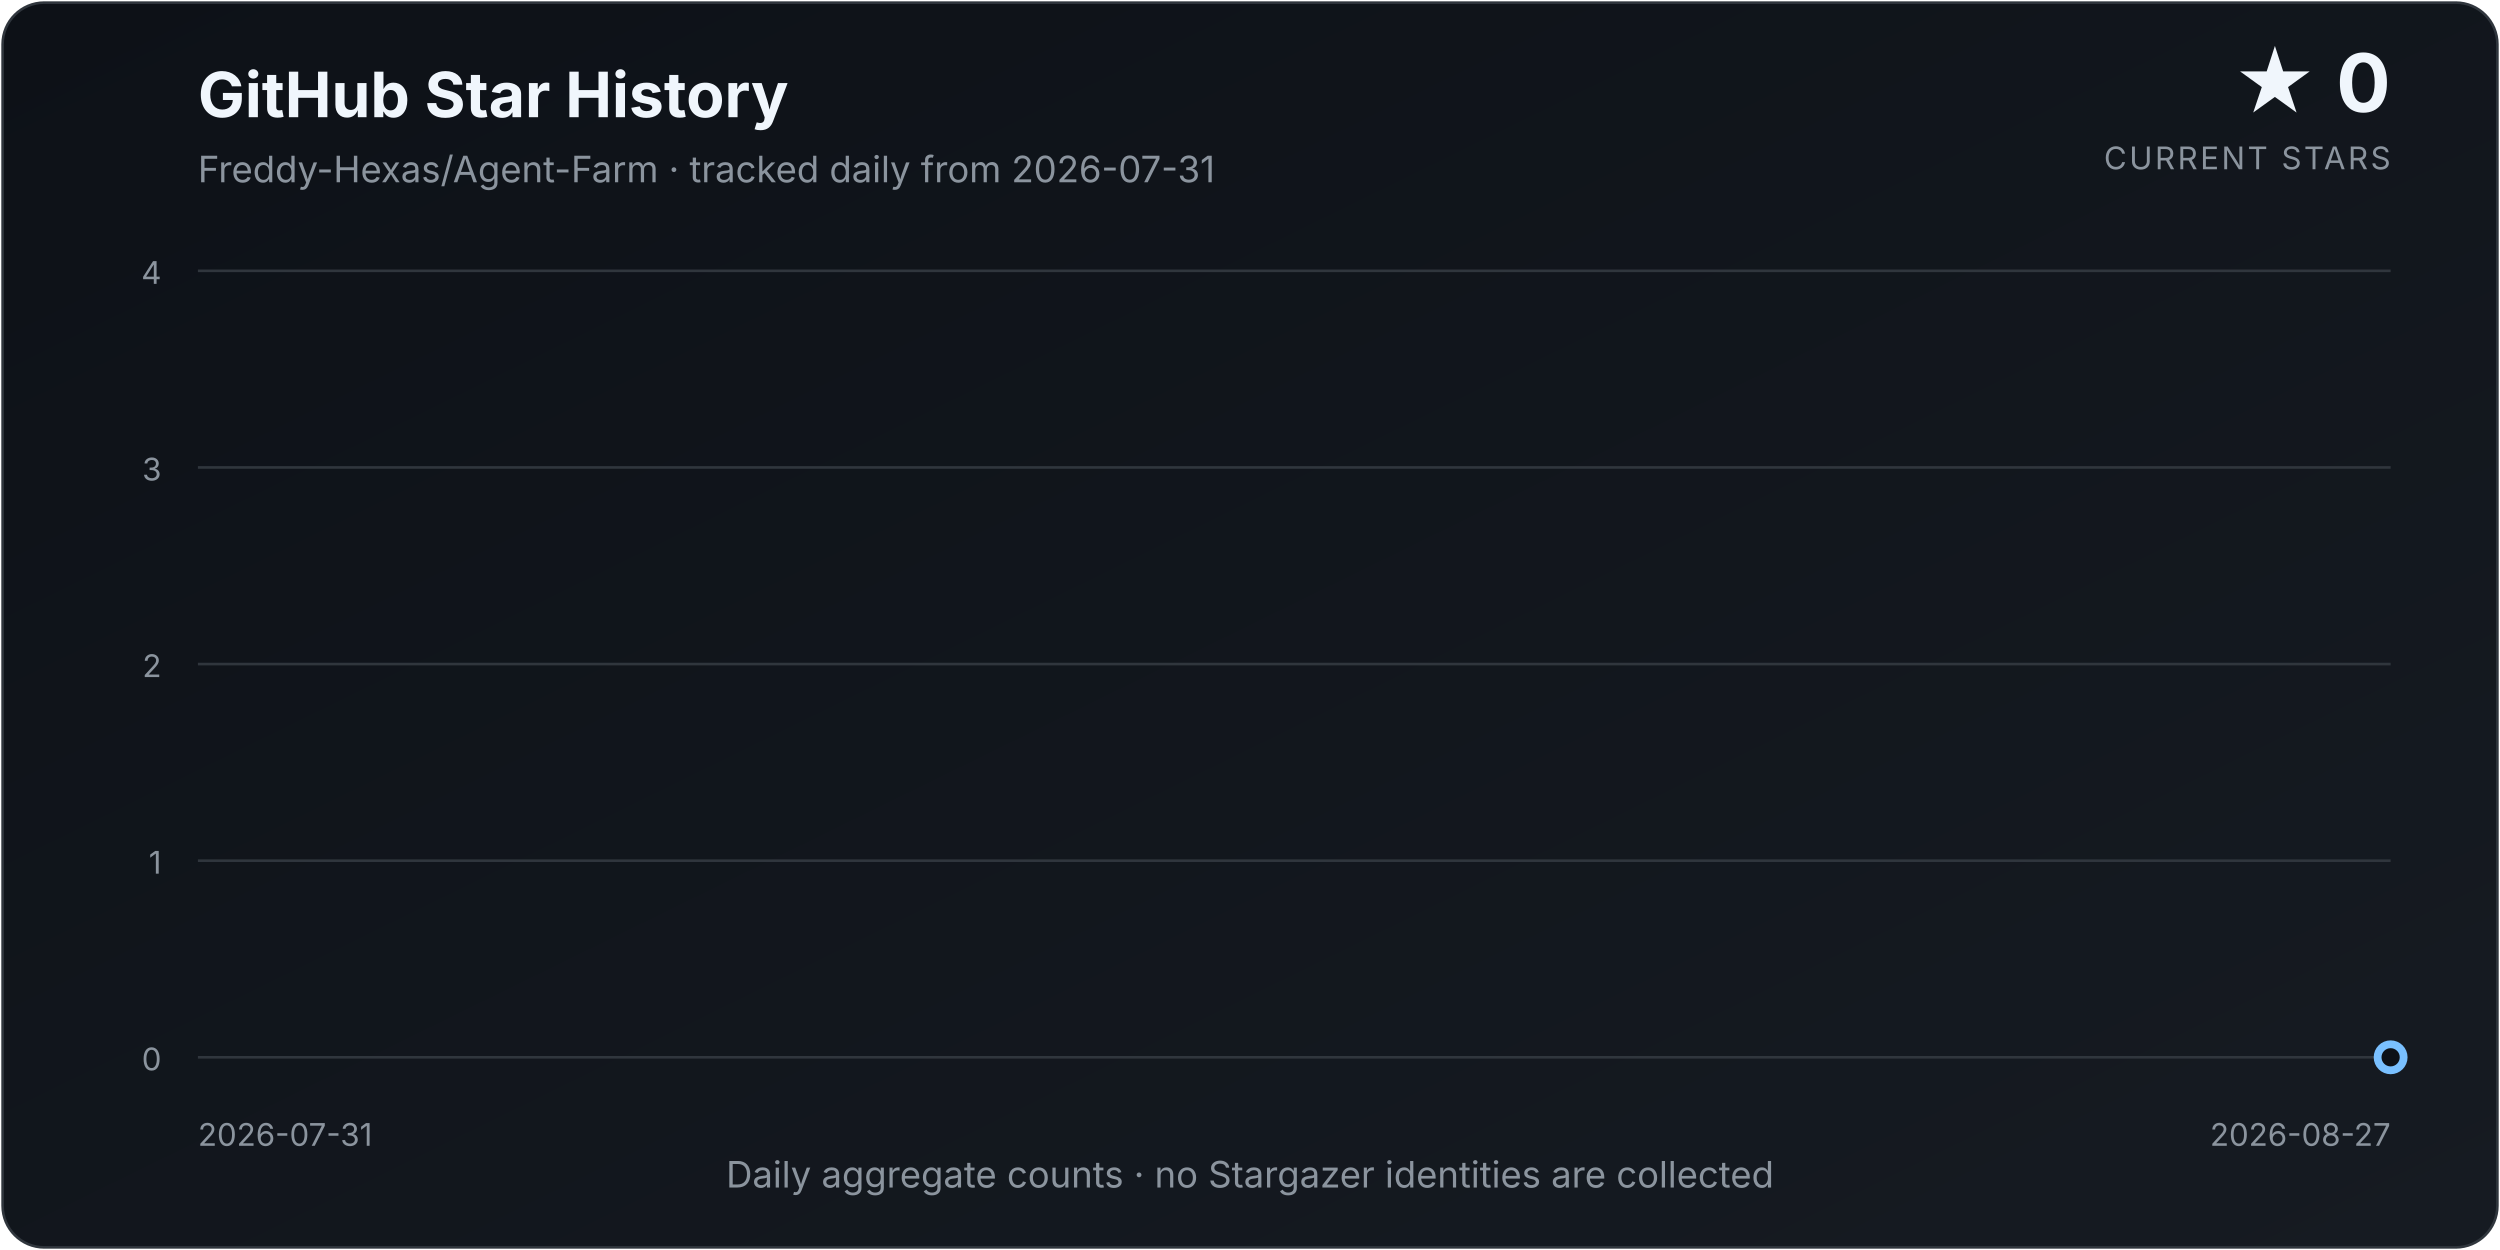
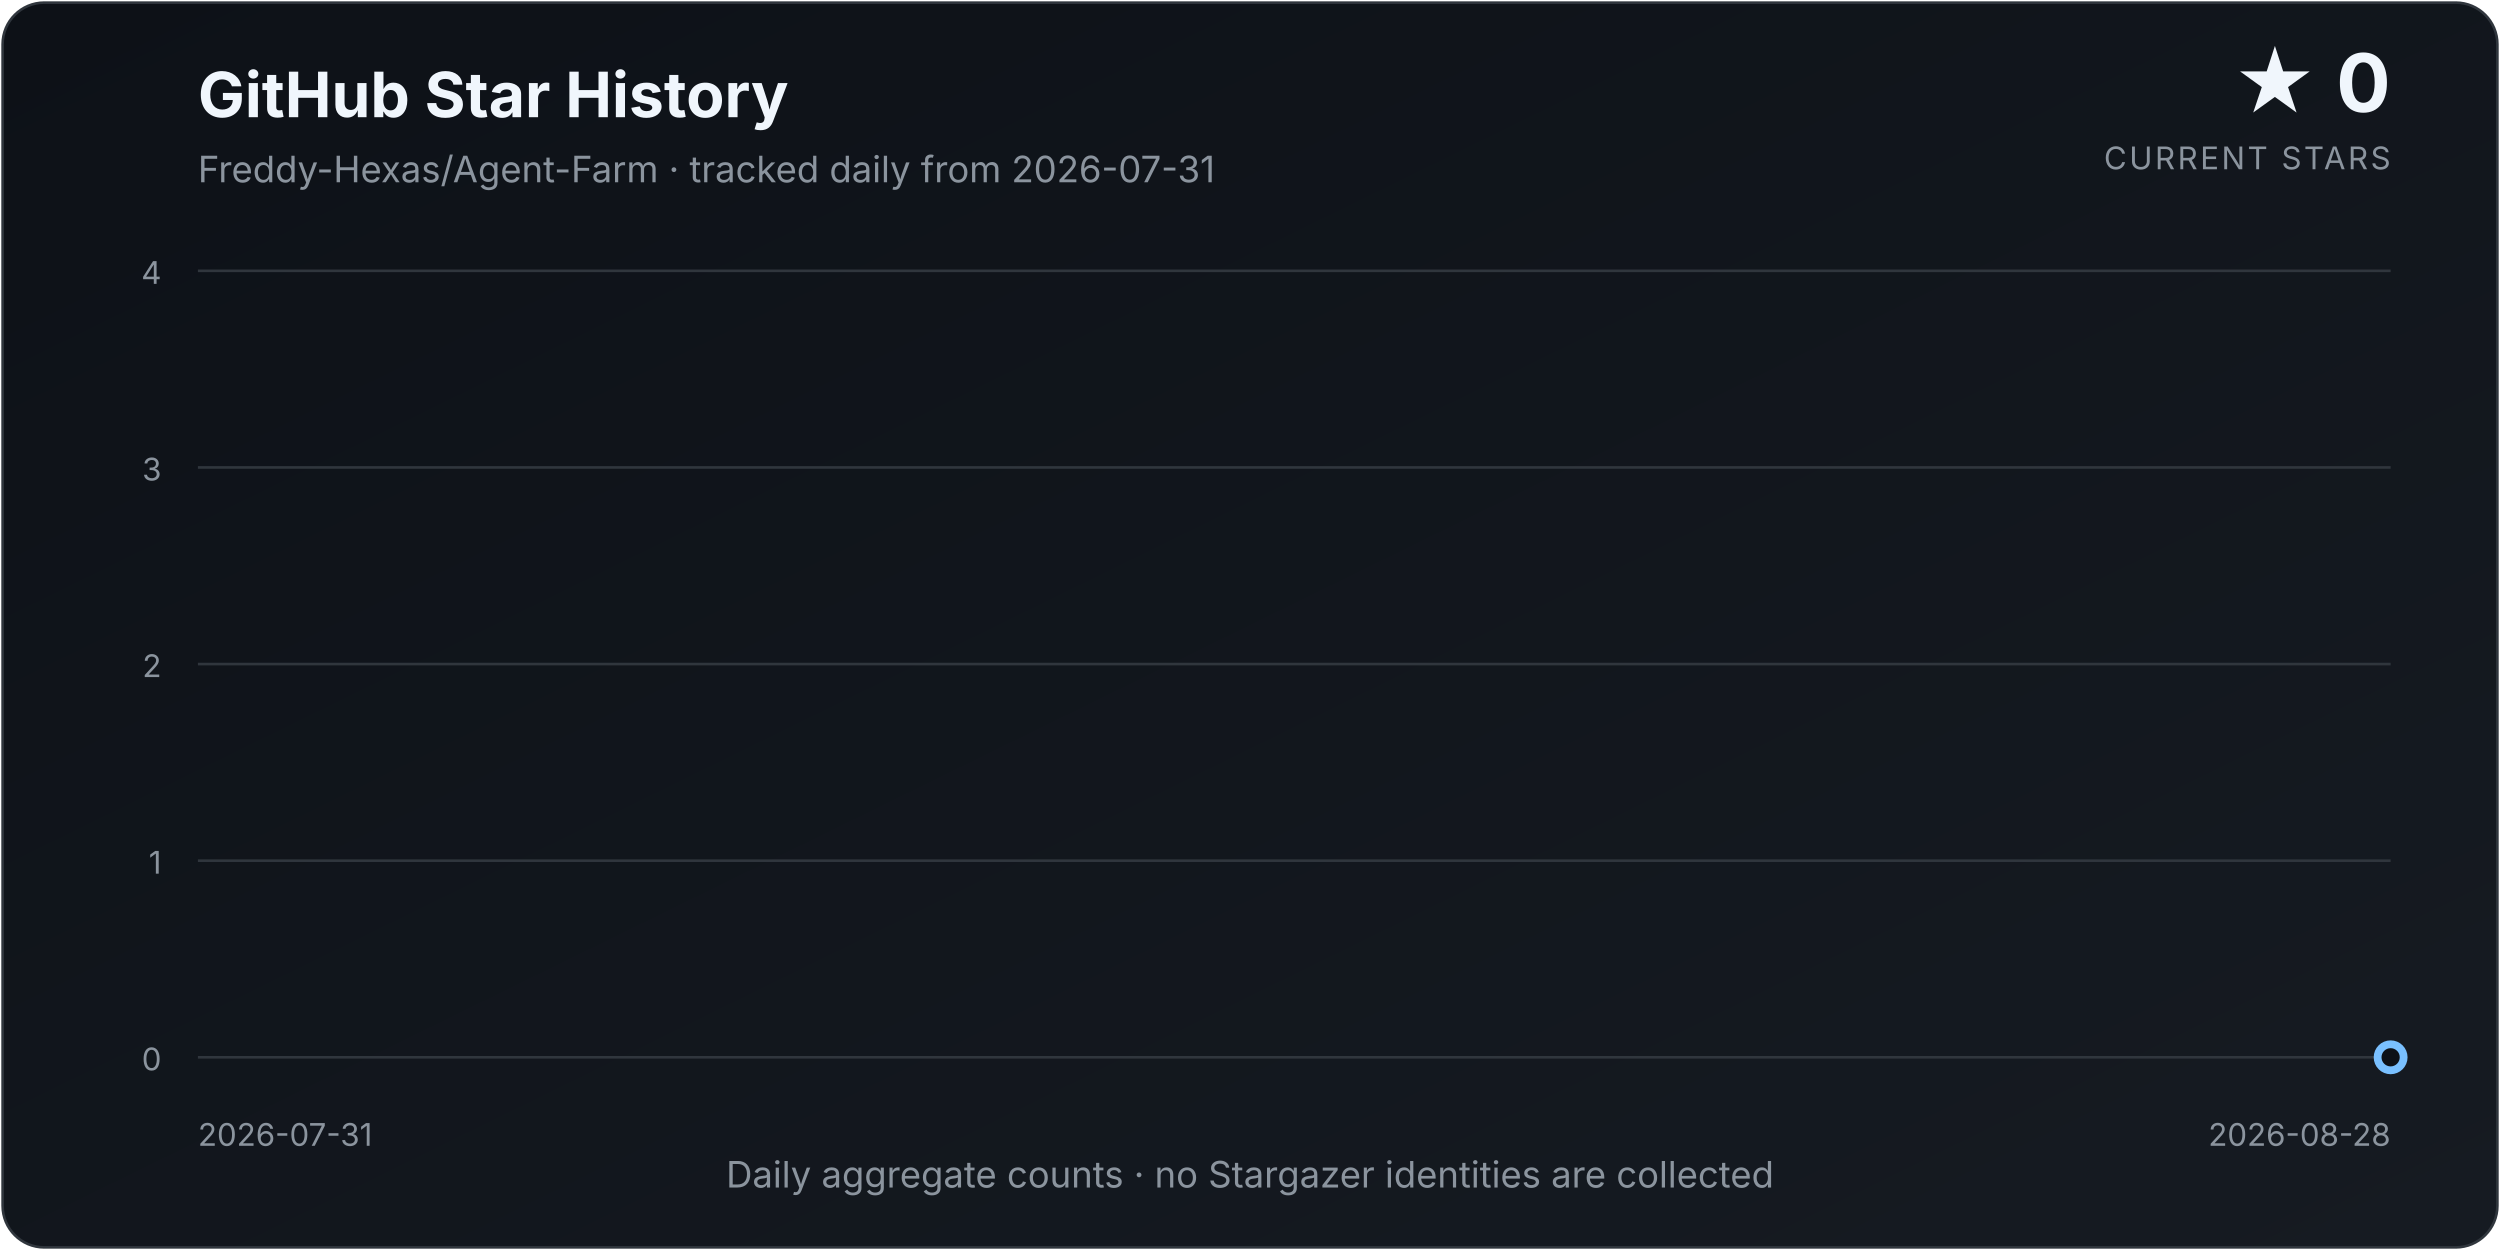
<svg xmlns="http://www.w3.org/2000/svg" width="960" height="480" viewBox="0 0 960 480" role="img" aria-labelledby="title description">
  <defs>
    <linearGradient id="background" x1="0" y1="0" x2="1" y2="1">
      <stop offset="0%" stop-color="#0d1117" />
      <stop offset="100%" stop-color="#161b22" />
    </linearGradient>
    <linearGradient id="area" x1="0" y1="0" x2="0" y2="1">
      <stop offset="0%" stop-color="#58a6ff" stop-opacity="0.34" />
      <stop offset="100%" stop-color="#58a6ff" stop-opacity="0.02" />
    </linearGradient>
    <filter id="glow" x="-30%" y="-30%" width="160%" height="160%">
      <feGaussianBlur stdDeviation="4" result="blur" />
      <feMerge>
        <feMergeNode in="blur" />
        <feMergeNode in="SourceGraphic" />
      </feMerge>
    </filter>
  </defs>
  <style>
    text { font-family: Inter, ui-sans-serif, system-ui, -apple-system, "Segoe UI", sans-serif; }
    .title { fill: #f0f6fc; font-size: 24px; font-weight: 700; }
    .subtitle { fill: #8b949e; font-size: 14px; }
    .count { fill: #f0f6fc; font-size: 31px; font-weight: 750; }
    .count-label { fill: #8b949e; font-size: 12px; letter-spacing: 0.08em; }
    .axis { fill: #8b949e; font-size: 12px; }
    .grid { stroke: #30363d; stroke-width: 1; }
  </style>
  <rect x="1" y="1" width="958" height="478" rx="16" fill="url(#background)" stroke="#30363d" />
  <text x="76" y="45" class="title">GitHub Star History</text>
  <text x="76" y="70" class="subtitle">Freddy-Hexas/Agent-Farm · tracked daily from 2026-07-31</text>
  <text x="918" y="43" class="count" text-anchor="end">★ 0</text>
  <text x="918" y="65" class="count-label" text-anchor="end">CURRENT STARS</text>
  <line x1="76" y1="406.00" x2="918" y2="406.00" class="grid" />
  <text x="62" y="411.00" class="axis" text-anchor="end">0</text>
  <line x1="76" y1="330.50" x2="918" y2="330.50" class="grid" />
  <text x="62" y="335.50" class="axis" text-anchor="end">1</text>
  <line x1="76" y1="255.00" x2="918" y2="255.00" class="grid" />
  <text x="62" y="260.00" class="axis" text-anchor="end">2</text>
  <line x1="76" y1="179.50" x2="918" y2="179.50" class="grid" />
  <text x="62" y="184.50" class="axis" text-anchor="end">3</text>
  <line x1="76" y1="104.00" x2="918" y2="104.00" class="grid" />
  <text x="62" y="109.00" class="axis" text-anchor="end">4</text>
-   <path d="M 76.00 406.00 L 76.00 406.00 L 107.19 406.00 L 138.37 406.00 L 169.56 406.00 L 200.74 406.00 L 231.93 406.00 L 263.11 406.00 L 294.30 406.00 L 325.48 406.00 L 356.67 406.00 L 387.85 406.00 L 419.04 406.00 L 450.22 406.00 L 481.41 406.00 L 512.59 406.00 L 543.78 406.00 L 574.96 406.00 L 606.15 406.00 L 637.33 406.00 L 668.52 406.00 L 699.70 406.00 L 730.89 406.00 L 762.07 406.00 L 793.26 406.00 L 824.44 406.00 L 855.63 406.00 L 886.81 406.00 L 918.00 406.00 L 918.00 406.00 Z" fill="url(#area)" />
-   <path d="M 76.00 406.00 L 107.19 406.00 L 138.37 406.00 L 169.56 406.00 L 200.74 406.00 L 231.93 406.00 L 263.11 406.00 L 294.30 406.00 L 325.48 406.00 L 356.67 406.00 L 387.85 406.00 L 419.04 406.00 L 450.22 406.00 L 481.41 406.00 L 512.59 406.00 L 543.78 406.00 L 574.96 406.00 L 606.15 406.00 L 637.33 406.00 L 668.52 406.00 L 699.70 406.00 L 730.89 406.00 L 762.07 406.00 L 793.26 406.00 L 824.44 406.00 L 855.63 406.00 L 886.81 406.00 L 918.00 406.00" fill="none" stroke="#58a6ff" stroke-width="3.5" stroke-linecap="round" stroke-linejoin="round" filter="url(#glow)" />
+   <path d="M 76.00 406.00 L 76.00 406.00 L 106.07 406.00 L 136.14 406.00 L 166.21 406.00 L 196.29 406.00 L 226.36 406.00 L 256.43 406.00 L 286.50 406.00 L 316.57 406.00 L 346.64 406.00 L 376.71 406.00 L 406.79 406.00 L 436.86 406.00 L 466.93 406.00 L 497.00 406.00 L 527.07 406.00 L 557.14 406.00 L 587.21 406.00 L 617.29 406.00 L 647.36 406.00 L 677.43 406.00 L 707.50 406.00 L 737.57 406.00 L 767.64 406.00 L 797.71 406.00 L 827.79 406.00 L 857.86 406.00 L 887.93 406.00 L 918.00 406.00 L 918.00 406.00 Z" fill="url(#area)" />
+   <path d="M 76.00 406.00 L 106.07 406.00 L 136.14 406.00 L 166.21 406.00 L 196.29 406.00 L 226.36 406.00 L 256.43 406.00 L 286.50 406.00 L 316.57 406.00 L 346.64 406.00 L 376.71 406.00 L 406.79 406.00 L 436.86 406.00 L 466.93 406.00 L 497.00 406.00 L 527.07 406.00 L 557.14 406.00 L 587.21 406.00 L 617.29 406.00 L 647.36 406.00 L 677.43 406.00 L 707.50 406.00 L 737.57 406.00 L 767.64 406.00 L 797.71 406.00 L 827.79 406.00 L 857.86 406.00 L 887.93 406.00 L 918.00 406.00" fill="none" stroke="#58a6ff" stroke-width="3.5" stroke-linecap="round" stroke-linejoin="round" filter="url(#glow)" />
  <circle cx="918.00" cy="406.00" r="5" fill="#0d1117" stroke="#79c0ff" stroke-width="3" />
  <text x="76" y="440" class="axis" text-anchor="start">2026-07-31</text>
-   <text x="918" y="440" class="axis" text-anchor="end">2026-08-27</text>
+   <text x="918" y="440" class="axis" text-anchor="end">2026-08-28</text>
  <text x="480.0" y="456" class="subtitle" text-anchor="middle">Daily aggregate counts · no Stargazer identities are collected</text>
</svg>
